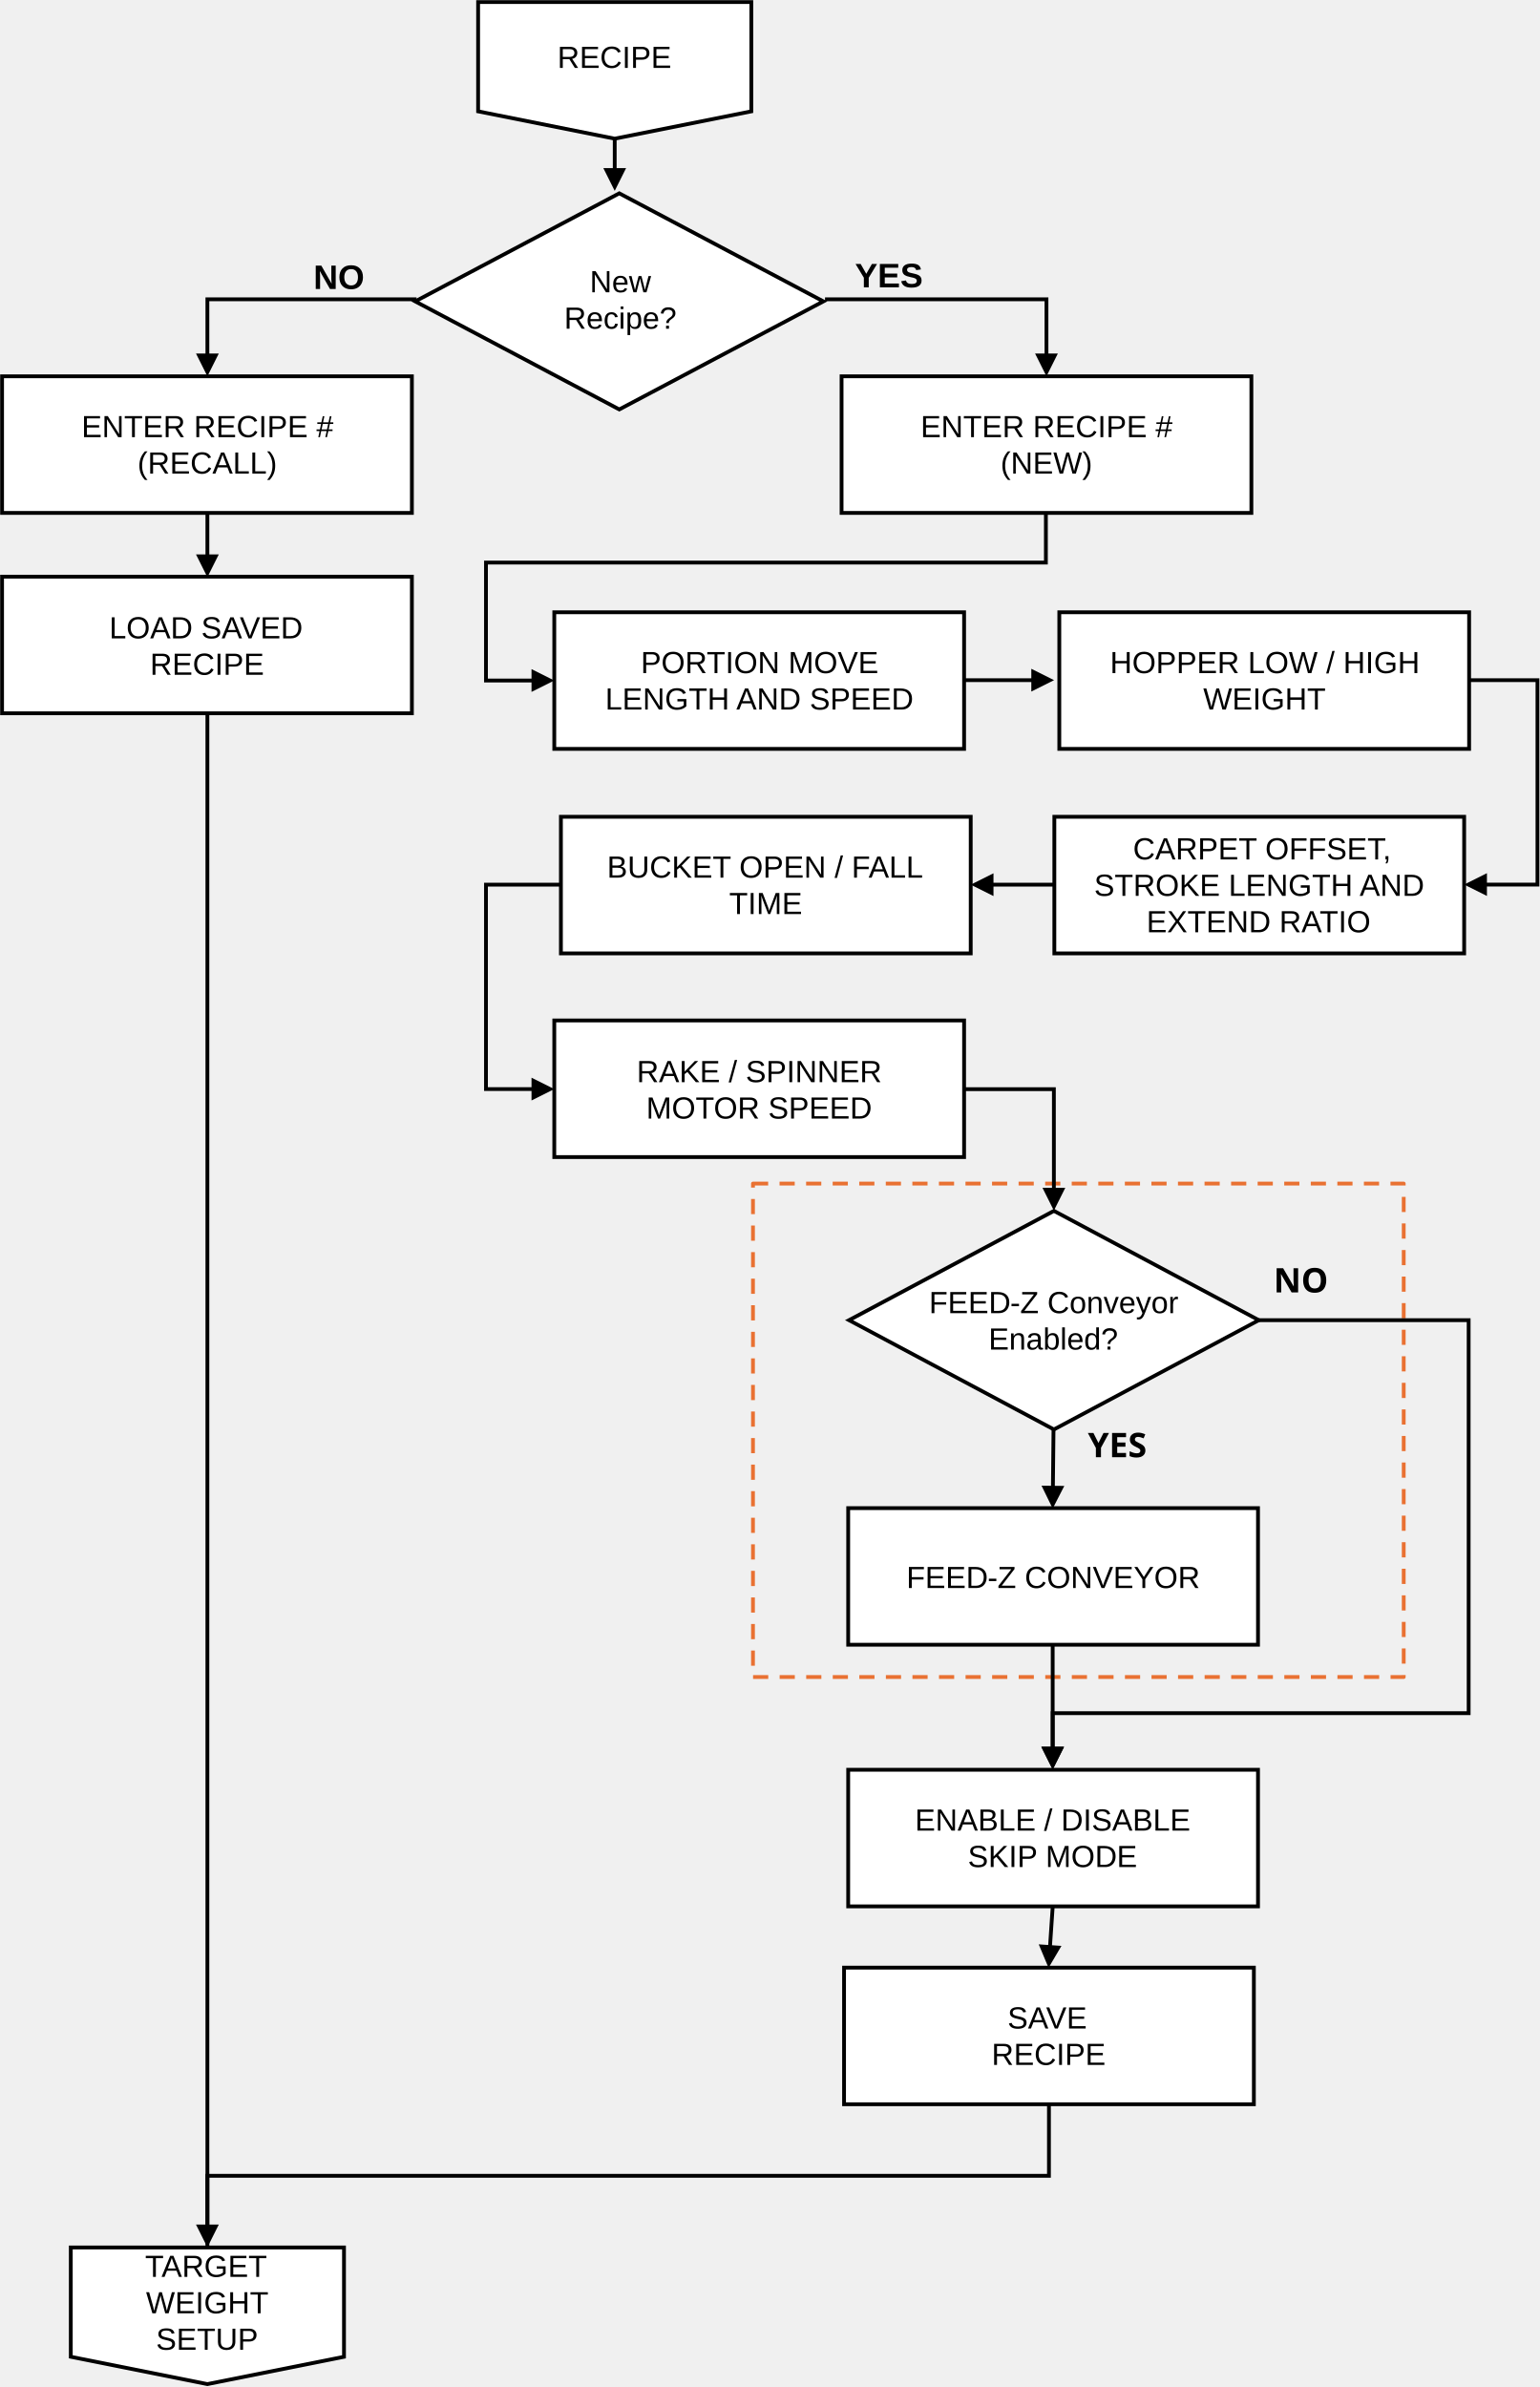
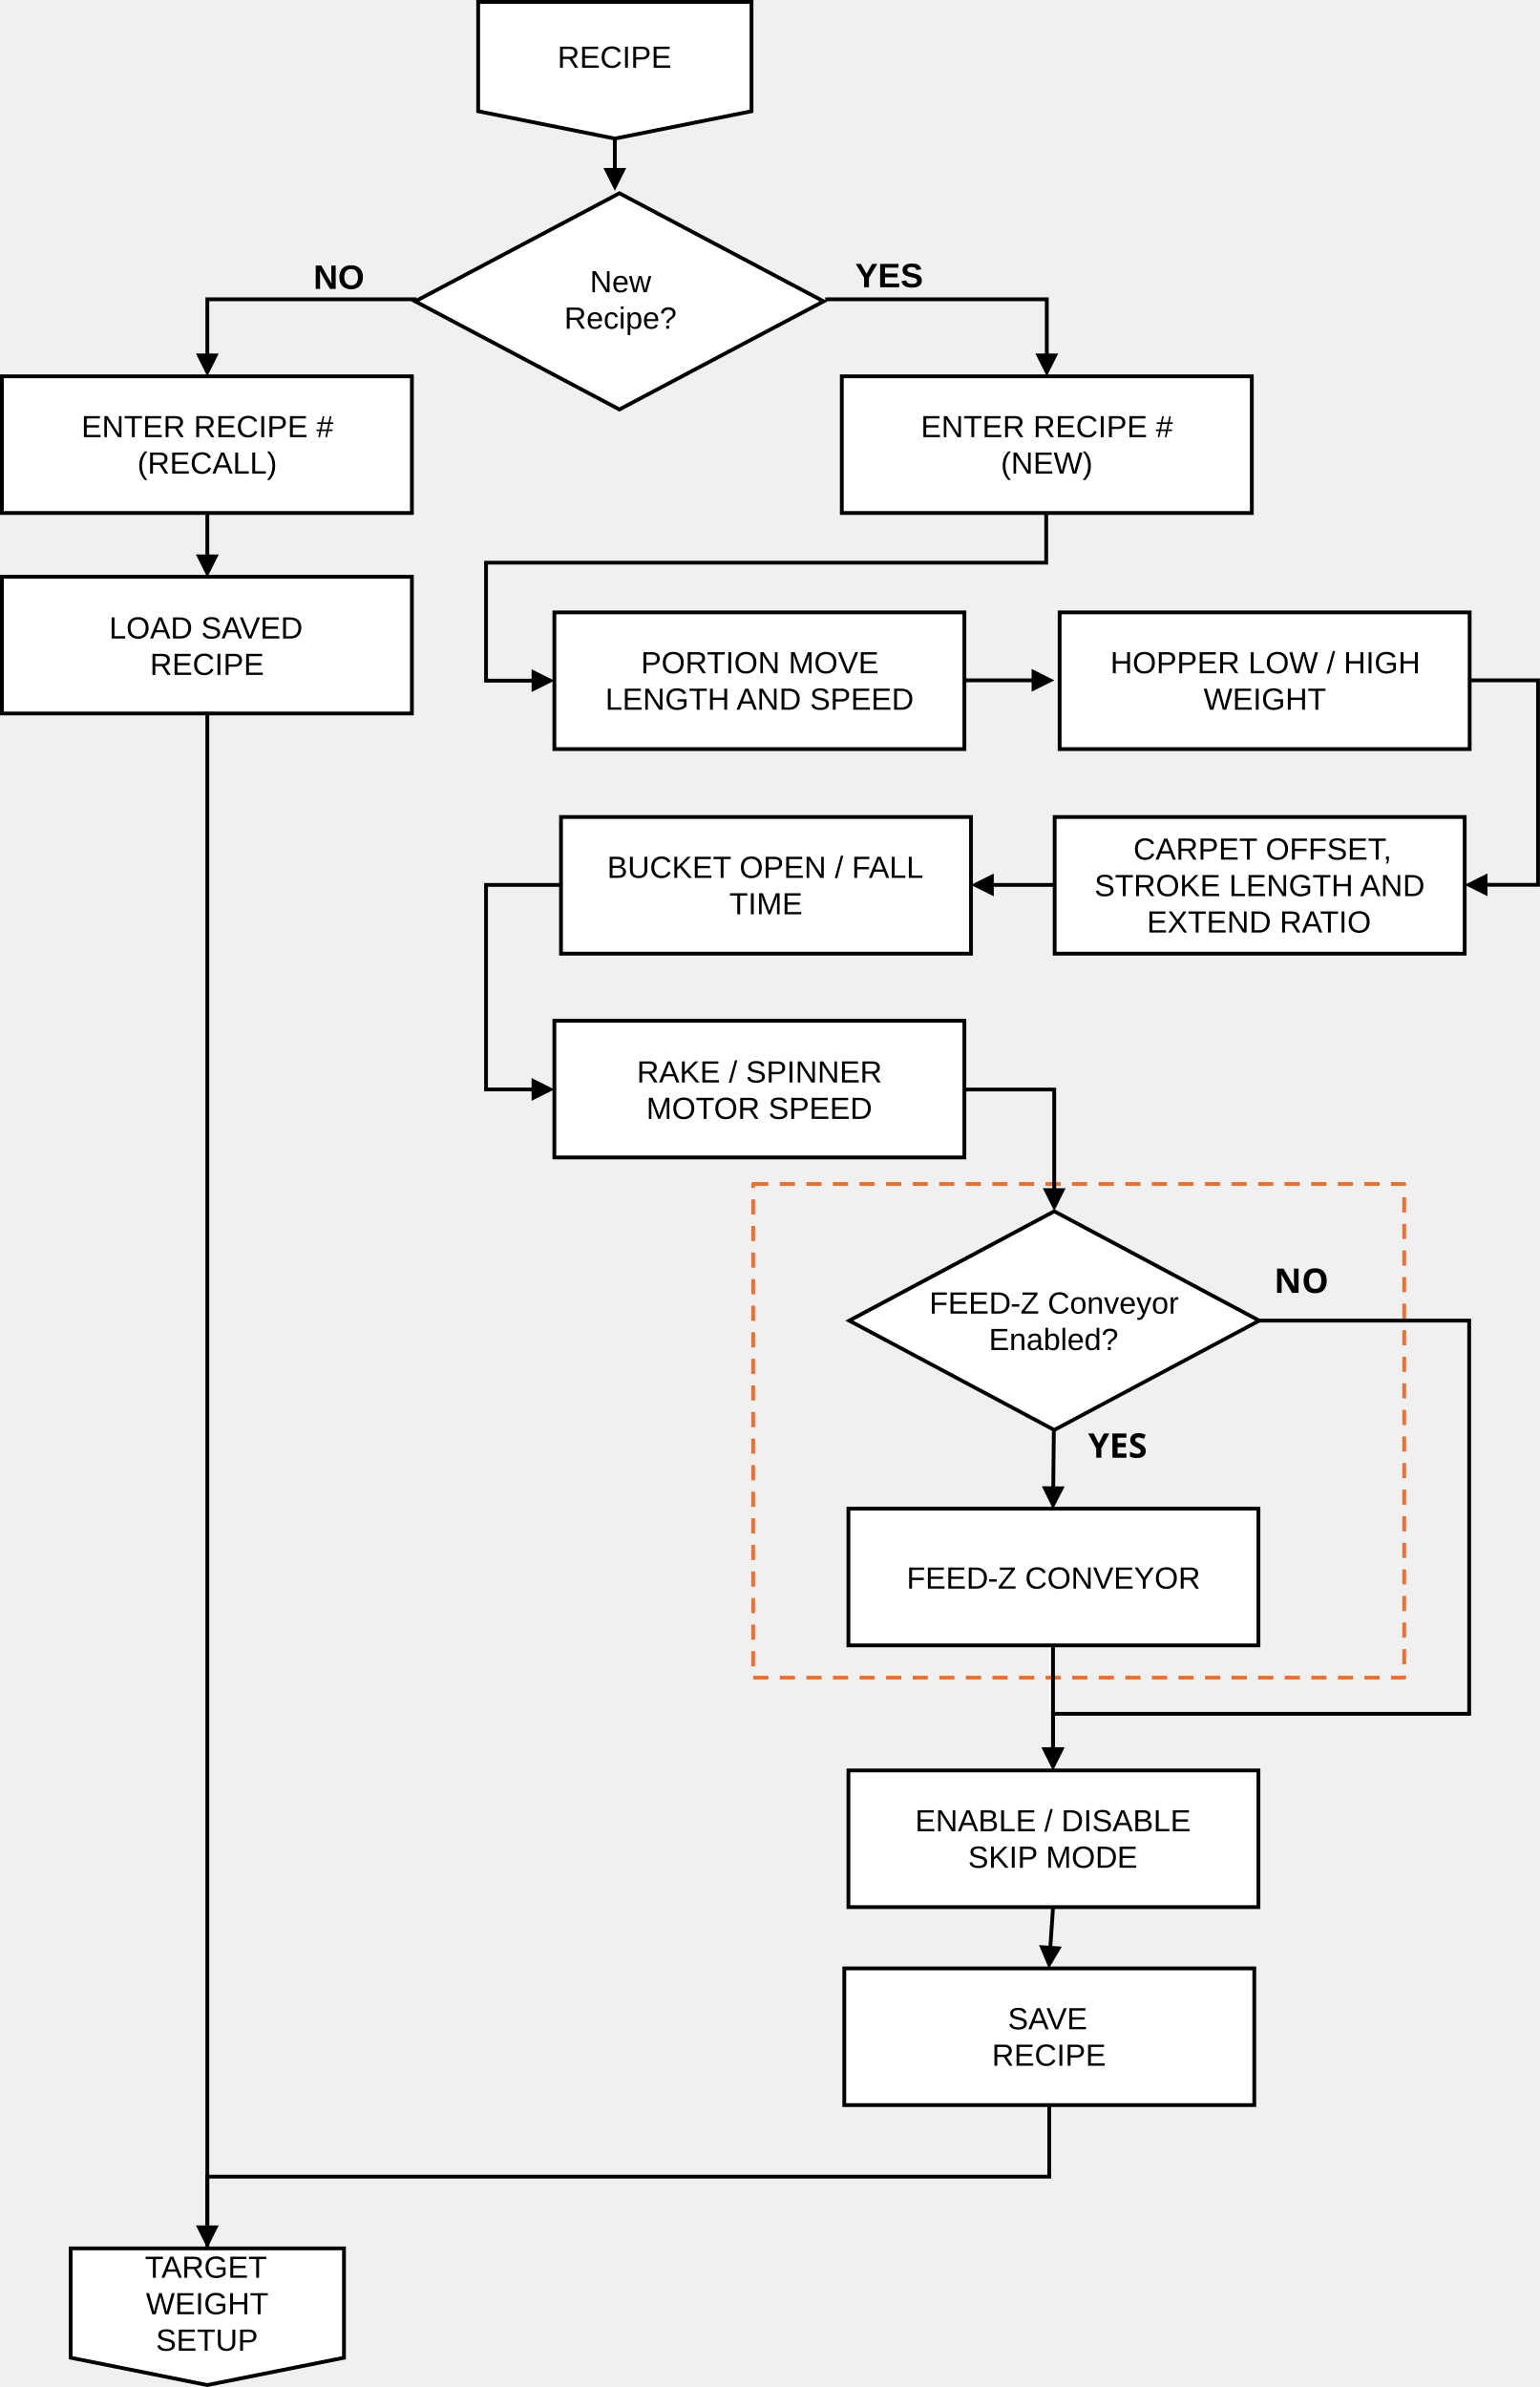
- <svg xmlns="http://www.w3.org/2000/svg" width="1860" height="2883" xml:space="preserve" overflow="hidden">
-   <g transform="translate(-60 -104)">
-     <path d="M0 2.292-82.5 2.292-80.208 0-80.208 246.877-82.5 244.585-16.871 244.585-16.871 249.169-84.792 249.169-84.792-2.292 0-2.292ZM-21.454 233.127 6.046 246.877-21.454 260.627Z" transform="matrix(-1 0 0 1 1834.55 925.5)" />
-     <path d="M145.5 2818.5 475.5 2818.5 475.5 2950.5 310.5 2983.5 145.5 2950.5Z" stroke="#000000" stroke-width="4.583" stroke-miterlimit="8" fill="#FFFFFF" fill-rule="evenodd" />
-     <text font-family="Arial,Arial_MSFontService,sans-serif" font-weight="400" font-size="37" transform="matrix(1 0 0 1 235.246 2854)">TARGET </text>
-     <text font-family="Arial,Arial_MSFontService,sans-serif" font-weight="400" font-size="37" transform="matrix(1 0 0 1 236.392 2898)">WEIGHT </text>
-     <text font-family="Arial,Arial_MSFontService,sans-serif" font-weight="400" font-size="37" transform="matrix(1 0 0 1 248.423 2942)">SETUP</text>
-     <path d="M637.5 106.5 967.5 106.5 967.5 238.5 802.5 271.5 637.5 238.5Z" stroke="#000000" stroke-width="4.583" stroke-miterlimit="8" fill="#FFFFFF" fill-rule="evenodd" />
-     <text font-family="Arial,Arial_MSFontService,sans-serif" font-weight="400" font-size="37" transform="matrix(1 0 0 1 733.284 186)">RECIPE</text>
-     <path d="M0-2.292 254.913-2.292 254.913 70.069 250.33 70.069 250.33 0 252.621 2.292 0 2.292ZM266.371 65.486 252.621 92.986 238.871 65.486Z" transform="matrix(-1 1.22465e-16 1.22465e-16 1 563.121 465.5)" />
-     <path d="M1056.5 463.208 1326.28 463.208 1326.28 535.569 1321.69 535.569 1321.69 465.5 1323.99 467.792 1056.5 467.792ZM1337.74 530.986 1323.99 558.486 1310.24 530.986Z" />
-     <rect x="1079.5" y="2480.5" width="495" height="165" stroke="#000000" stroke-width="4.583" stroke-miterlimit="8" fill="#FFFFFF" />
-     <text font-family="Arial,Arial_MSFontService,sans-serif" font-weight="400" font-size="37" transform="matrix(1 0 0 1 1276.96 2554)">SAVE</text>
-     <text font-family="Arial,Arial_MSFontService,sans-serif" font-weight="400" font-size="37" transform="matrix(1 0 0 1 1257.75 2598)">RECIPE</text>
-     <path d="M1329.28 2645.5 1329.28 2734.21 310.5 2734.21 312.792 2731.92 312.792 2795.42 308.208 2795.42 308.208 2729.62 1326.99 2729.62 1324.7 2731.92 1324.7 2645.5ZM324.25 2790.83 310.5 2818.33 296.75 2790.83Z" />
-     <path d="M1325.58 723.5 1325.58 785.75 646.999 785.75 649.291 783.459 649.291 925.92 646.999 923.628 706.583 923.628 706.583 928.212 644.707 928.212 644.707 781.167 1323.29 781.167 1321 783.459 1321 723.5ZM702 912.17 729.5 925.92 702 939.67Z" />
-     <path d="M804.792 271.5 804.792 311.606 800.209 311.606 800.208 271.5ZM816.25 307.023 802.501 334.523 788.75 307.023Z" />
-     <path d="M312.792 723.5 312.792 778.212 308.208 778.212 308.208 723.5ZM324.25 773.628 310.5 801.128 296.75 773.628Z" />
-     <path d="M561.5 468 808 337.5 1054.5 468 808 598.5Z" stroke="#000000" stroke-width="4.583" stroke-miterlimit="8" fill="#FFFFFF" fill-rule="evenodd" />
-     <text font-family="Arial,Arial_MSFontService,sans-serif" font-weight="400" font-size="37" transform="matrix(1 0 0 1 772.376 457)">New</text>
-     <text font-family="Arial,Arial_MSFontService,sans-serif" font-weight="400" font-size="37" transform="matrix(1 0 0 1 741.438 501)">Recipe?</text>
-     <text font-family="Arial,Arial_MSFontService,sans-serif" font-weight="700" font-size="41" transform="matrix(1 0 0 1 438.627 453)">NO</text>
-     <text font-family="Arial,Arial_MSFontService,sans-serif" font-weight="700" font-size="41" transform="matrix(1 0 0 1 1092.68 451)">YES</text>
-     <path d="M1224.5 923.208 1310.26 923.208 1310.26 927.792 1224.5 927.792ZM1305.68 911.75 1333.18 925.5 1305.68 939.25Z" />
-     <path d="M310.5 965.5 310.5 2817.81" stroke="#000000" stroke-width="4.583" stroke-miterlimit="8" fill="none" fill-rule="evenodd" />
-     <rect x="729.5" y="843.5" width="495" height="165" stroke="#000000" stroke-width="4.583" stroke-miterlimit="8" fill="#FFFFFF" />
-     <text font-family="Arial,Arial_MSFontService,sans-serif" font-weight="400" font-size="37" transform="matrix(1 0 0 1 833.993 917)">PORTION MOVE </text>
-     <text font-family="Arial,Arial_MSFontService,sans-serif" font-weight="400" font-size="37" transform="matrix(1 0 0 1 791.024 961)">LENGTH AND</text>
-     <text font-family="Arial,Arial_MSFontService,sans-serif" font-weight="400" font-size="37" transform="matrix(1 0 0 1 1037.95 961)">SPEED</text>
-     <rect x="1339.5" y="843.5" width="495" height="165" stroke="#000000" stroke-width="4.583" stroke-miterlimit="8" fill="#FFFFFF" />
-     <text font-family="Arial,Arial_MSFontService,sans-serif" font-weight="400" font-size="37" transform="matrix(1 0 0 1 1400.75 917)">HOPPER LOW / HIGH </text>
-     <text font-family="Arial,Arial_MSFontService,sans-serif" font-weight="400" font-size="37" transform="matrix(1 0 0 1 1513.34 961)">WEIGHT</text>
-     <rect x="737.5" y="1090.5" width="495" height="165" stroke="#000000" stroke-width="4.583" stroke-miterlimit="8" fill="#FFFFFF" />
-     <text font-family="Arial,Arial_MSFontService,sans-serif" font-weight="400" font-size="37" transform="matrix(1 0 0 1 793.217 1164)">BUCKET OPEN / FALL </text>
-     <text font-family="Arial,Arial_MSFontService,sans-serif" font-weight="400" font-size="37" transform="matrix(1 0 0 1 940.732 1208)">TIME</text>
-     <rect x="1333.5" y="1090.5" width="495" height="165" stroke="#000000" stroke-width="4.583" stroke-miterlimit="8" fill="#FFFFFF" />
-     <text font-family="Arial,Arial_MSFontService,sans-serif" font-weight="400" font-size="37" transform="matrix(1 0 0 1 1428.51 1142)">CARPET OFFSET, </text>
-     <text font-family="Arial,Arial_MSFontService,sans-serif" font-weight="400" font-size="37" transform="matrix(1 0 0 1 1381.53 1186)">STROKE LENGTH AND </text>
-     <text font-family="Arial,Arial_MSFontService,sans-serif" font-weight="400" font-size="37" transform="matrix(1 0 0 1 1444.85 1230)">EXTEND RATIO</text>
-     <path d="M0-2.292 93.05-2.292 93.05 249.169 31.175 249.169 31.175 244.586 90.759 244.586 88.467 246.878 88.467 0 90.759 2.292 0 2.292ZM35.759 260.628 8.259 246.878 35.759 233.128Z" transform="matrix(-1 1.22465e-16 1.22465e-16 1 737.759 1172.5)" />
-     <path d="M8.18493e-06-2.292 78.128-2.291 78.128 2.292-8.18493e-06 2.292ZM73.545-13.75 101.045 0 73.545 13.75Z" transform="matrix(-1 0 0 1 1333.54 1172.5)" />
-     <path d="M2.286-0.155 5.779 51.213 1.207 51.524-2.286 0.155ZM16.9 45.862 5.048 74.232-10.536 47.728Z" transform="matrix(-1 0 0 1 1331.55 2406.5)" />
-     <rect x="62.5" y="558.5" width="495" height="165" stroke="#000000" stroke-width="4.583" stroke-miterlimit="8" fill="#FFFFFF" />
-     <text font-family="Arial,Arial_MSFontService,sans-serif" font-weight="400" font-size="37" transform="matrix(1 0 0 1 158.475 632)">ENTER RECIPE #</text>
-     <text font-family="Arial,Arial_MSFontService,sans-serif" font-weight="400" font-size="37" transform="matrix(1 0 0 1 226.08 676)">(RECALL)</text>
-     <rect x="1076.5" y="558.5" width="495" height="165" stroke="#000000" stroke-width="4.583" stroke-miterlimit="8" fill="#FFFFFF" />
-     <text font-family="Arial,Arial_MSFontService,sans-serif" font-weight="400" font-size="37" transform="matrix(1 0 0 1 1171.97 632)">ENTER RECIPE #</text>
-     <text font-family="Arial,Arial_MSFontService,sans-serif" font-weight="400" font-size="37" transform="matrix(1 0 0 1 1268.5 676)">(NEW)</text>
-     <rect x="62.5" y="800.5" width="495" height="165" stroke="#000000" stroke-width="4.583" stroke-miterlimit="8" fill="#FFFFFF" />
-     <text font-family="Arial,Arial_MSFontService,sans-serif" font-weight="400" font-size="37" transform="matrix(1 0 0 1 191.991 875)">LOAD SAVED</text>
-     <text font-family="Arial,Arial_MSFontService,sans-serif" font-weight="400" font-size="37" transform="matrix(1 0 0 1 241.262 919)">RECIPE</text>
-     <rect x="729.5" y="1336.5" width="495" height="165" stroke="#000000" stroke-width="4.583" stroke-miterlimit="8" fill="#FFFFFF" />
-     <text font-family="Arial,Arial_MSFontService,sans-serif" font-weight="400" font-size="37" transform="matrix(1 0 0 1 829.073 1411)">RAKE / SPINNER </text>
-     <text font-family="Arial,Arial_MSFontService,sans-serif" font-weight="400" font-size="37" transform="matrix(1 0 0 1 840.531 1455)">MOTOR SPEED</text>
-     <rect x="1084.5" y="1925.5" width="495" height="165" stroke="#000000" stroke-width="4.583" stroke-miterlimit="8" fill="#FFFFFF" />
-     <text font-family="Arial,Arial_MSFontService,sans-serif" font-weight="400" font-size="37" transform="matrix(1 0 0 1 1154.81 2022)">FEED</text>
-     <text font-family="Arial,Arial_MSFontService,sans-serif" font-weight="400" font-size="37" transform="matrix(1 0 0 1 1252.78 2022)">-</text>
-     <text font-family="Arial,Arial_MSFontService,sans-serif" font-weight="400" font-size="37" transform="matrix(1 0 0 1 1264.81 2022)">Z CONVEYOR</text>
-     <path d="M2.292-0.024 3.051 72.601-1.532 72.649-2.292 0.024ZM14.461 67.898 0.999 95.54-13.038 68.186Z" transform="matrix(-1 0 0 1 1332.5 1830.5)" />
-     <text font-family="Arial Narrow,Arial Narrow_MSFontService,sans-serif" font-weight="700" font-stretch="condensed" font-size="41" transform="matrix(1 0 0 1 1373.97 1864)">YES</text>
-     <text font-family="Arial Narrow,Arial Narrow_MSFontService,sans-serif" font-weight="700" font-stretch="condensed" font-size="41" transform="matrix(1 0 0 1 1598.32 1665)">NO</text>
-     <path d="M1085.5 1698.5 1333 1566.5 1580.5 1698.5 1333 1830.5Z" stroke="#000000" stroke-width="4.583" stroke-miterlimit="8" fill="#FFFFFF" fill-rule="evenodd" />
-     <text font-family="Arial,Arial_MSFontService,sans-serif" font-weight="400" font-size="37" transform="matrix(1 0 0 1 1182.16 1690)">FEED</text>
-     <text font-family="Arial,Arial_MSFontService,sans-serif" font-weight="400" font-size="37" transform="matrix(1 0 0 1 1280.13 1690)">-</text>
-     <text font-family="Arial,Arial_MSFontService,sans-serif" font-weight="400" font-size="37" transform="matrix(1 0 0 1 1292.16 1690)">Z Conveyor</text>
-     <text font-family="Arial,Arial_MSFontService,sans-serif" font-weight="400" font-size="37" transform="matrix(1 0 0 1 1254.05 1734)">Enabled?</text>
-     <rect x="969.5" y="1533.5" width="786" height="596" stroke="#E97132" stroke-width="4.583" stroke-linejoin="round" stroke-miterlimit="10" stroke-dasharray="18.333 13.75" fill="none" />
-     <path d="M1224.5 1417.21 1335.24 1417.21 1335.24 1543.27 1330.66 1543.27 1330.66 1419.5 1332.95 1421.79 1224.5 1421.79ZM1346.7 1538.68 1332.95 1566.18 1319.2 1538.68Z" />
-     <rect x="1084.5" y="2241.5" width="495" height="165" stroke="#000000" stroke-width="4.583" stroke-miterlimit="8" fill="#FFFFFF" />
-     <text font-family="Arial,Arial_MSFontService,sans-serif" font-weight="400" font-size="37" transform="matrix(1 0 0 1 1165.12 2315)">ENABLE</text>
-     <text font-family="Arial,Arial_MSFontService,sans-serif" font-weight="400" font-size="37" transform="matrix(1 0 0 1 1320.95 2315)">/</text>
-     <text font-family="Arial,Arial_MSFontService,sans-serif" font-weight="400" font-size="37" transform="matrix(1 0 0 1 1341.58 2315)">DISABLE</text>
-     <text font-family="Arial,Arial_MSFontService,sans-serif" font-weight="400" font-size="37" transform="matrix(1 0 0 1 1228.99 2359)">SKIP MOD</text>
-     <text font-family="Arial,Arial_MSFontService,sans-serif" font-weight="400" font-size="37" transform="matrix(1 0 0 1 1408.89 2359)">E</text>
-     <path d="M1333.79 2090.5 1333.79 2218.06 1329.21 2218.06 1329.21 2090.5ZM1345.25 2213.48 1331.5 2240.98 1317.75 2213.48Z" />
-     <path d="M0 2.292-253.929 2.292-251.637 0-251.637 474.654-253.929 472.362 250.791 472.362 250.791 520.104 246.207 520.104 246.207 474.654 248.499 476.946-256.22 476.946-256.22-2.292 0-2.292ZM262.249 515.52 248.499 543.02 234.749 515.52Z" transform="matrix(-1 0 0 1 1580 1698.5)" />
+ <svg xmlns="http://www.w3.org/2000/svg" width="460" height="712.993" xml:space="preserve" overflow="hidden" version="1.1" id="svg519">
+   <defs id="defs523" />
+   <g transform="matrix(0.2474271,0,0,0.2474271,-14.8972,-25.78396)" id="g517">
+     <path d="M 0,2.292 H -82.5 L -80.208,0 v 246.877 l -2.292,-2.292 h 65.629 v 4.584 H -84.792 V -2.292 H 0 Z m -21.454,230.835 27.5,13.75 -27.5,13.75 z" transform="matrix(-1,0,0,1,1834.55,925.5)" id="path369" />
+     <path d="m 145.5,2818.5 h 330 v 132 l -165,33 -165,-33 z" stroke="#000000" stroke-width="4.583" stroke-miterlimit="8" fill="#ffffff" fill-rule="evenodd" id="path371" />
+     <text font-family="Arial, Arial_MSFontService, sans-serif" font-weight="400" font-size="37px" transform="translate(235.246,2854)" id="text373">TARGET </text>
+     <text font-family="Arial, Arial_MSFontService, sans-serif" font-weight="400" font-size="37px" transform="translate(236.392,2898)" id="text375">WEIGHT </text>
+     <text font-family="Arial, Arial_MSFontService, sans-serif" font-weight="400" font-size="37px" transform="translate(248.423,2942)" id="text377">SETUP</text>
+     <path d="m 637.5,106.5 h 330 v 132 l -165,33 -165,-33 z" stroke="#000000" stroke-width="4.583" stroke-miterlimit="8" fill="#ffffff" fill-rule="evenodd" id="path379" />
+     <text font-family="Arial, Arial_MSFontService, sans-serif" font-weight="400" font-size="37px" transform="translate(733.284,186)" id="text381">RECIPE</text>
+     <path d="M 0,-2.292 H 254.913 V 70.069 H 250.33 V 0 l 2.291,2.292 H 0 Z m 266.371,67.778 -13.75,27.5 -13.75,-27.5 z" transform="matrix(-1,0,0,1,563.121,465.5)" id="path383" />
+     <path d="m 1056.5,463.208 h 269.78 v 72.361 h -4.59 V 465.5 l 2.3,2.292 H 1056.5 Z m 281.24,67.778 -13.75,27.5 -13.75,-27.5 z" id="path385" />
+     <rect x="1079.5" y="2480.5" width="495" height="165" stroke="#000000" stroke-width="4.583" stroke-miterlimit="8" fill="#ffffff" id="rect387" />
+     <text font-family="Arial, Arial_MSFontService, sans-serif" font-weight="400" font-size="37px" transform="translate(1276.96,2554)" id="text389">SAVE</text>
+     <text font-family="Arial, Arial_MSFontService, sans-serif" font-weight="400" font-size="37px" transform="translate(1257.75,2598)" id="text391">RECIPE</text>
+     <path d="m 1329.28,2645.5 v 88.71 H 310.5 l 2.292,-2.29 v 63.5 h -4.584 v -65.8 H 1326.99 l -2.29,2.3 v -86.42 z m -1005.03,145.33 -13.75,27.5 -13.75,-27.5 z" id="path393" />
+     <path d="m 1325.58,723.5 v 62.25 H 646.999 l 2.292,-2.291 V 925.92 l -2.292,-2.292 h 59.584 v 4.584 H 644.707 V 781.167 h 678.583 l -2.29,2.292 V 723.5 Z M 702,912.17 729.5,925.92 702,939.67 Z" id="path395" />
+     <path d="m 804.792,271.5 v 40.106 h -4.583 L 800.208,271.5 Z m 11.458,35.523 -13.749,27.5 -13.751,-27.5 z" id="path397" />
+     <path d="m 312.792,723.5 v 54.712 h -4.584 V 723.5 Z m 11.458,50.128 -13.75,27.5 -13.75,-27.5 z" id="path399" />
+     <path d="M 561.5,468 808,337.5 1054.5,468 808,598.5 Z" stroke="#000000" stroke-width="4.583" stroke-miterlimit="8" fill="#ffffff" fill-rule="evenodd" id="path401" />
+     <text font-family="Arial, Arial_MSFontService, sans-serif" font-weight="400" font-size="37px" transform="translate(772.376,457)" id="text403">New</text>
+     <text font-family="Arial, Arial_MSFontService, sans-serif" font-weight="400" font-size="37px" transform="translate(741.438,501)" id="text405">Recipe?</text>
+     <text font-family="Arial, Arial_MSFontService, sans-serif" font-weight="700" font-size="41px" transform="translate(438.627,453)" id="text407">NO</text>
+     <text font-family="Arial, Arial_MSFontService, sans-serif" font-weight="700" font-size="41px" transform="translate(1092.68,451)" id="text409">YES</text>
+     <path d="m 1224.5,923.208 h 85.76 v 4.584 h -85.76 z m 81.18,-11.458 27.5,13.75 -27.5,13.75 z" id="path411" />
+     <path d="M 310.5,965.5 V 2817.81" stroke="#000000" stroke-width="4.583" stroke-miterlimit="8" fill="none" fill-rule="evenodd" id="path413" />
+     <rect x="729.5" y="843.5" width="495" height="165" stroke="#000000" stroke-width="4.583" stroke-miterlimit="8" fill="#ffffff" id="rect415" />
+     <text font-family="Arial, Arial_MSFontService, sans-serif" font-weight="400" font-size="37px" transform="translate(833.993,917)" id="text417">PORTION MOVE </text>
+     <text font-family="Arial, Arial_MSFontService, sans-serif" font-weight="400" font-size="37px" transform="translate(791.024,961)" id="text419">LENGTH AND</text>
+     <text font-family="Arial, Arial_MSFontService, sans-serif" font-weight="400" font-size="37px" transform="translate(1037.95,961)" id="text421">SPEED</text>
+     <rect x="1339.5" y="843.5" width="495" height="165" stroke="#000000" stroke-width="4.583" stroke-miterlimit="8" fill="#ffffff" id="rect423" />
+     <text font-family="Arial, Arial_MSFontService, sans-serif" font-weight="400" font-size="37px" transform="translate(1400.75,917)" id="text425">HOPPER LOW / HIGH </text>
+     <text font-family="Arial, Arial_MSFontService, sans-serif" font-weight="400" font-size="37px" transform="translate(1513.34,961)" id="text427">WEIGHT</text>
+     <rect x="737.5" y="1090.5" width="495" height="165" stroke="#000000" stroke-width="4.583" stroke-miterlimit="8" fill="#ffffff" id="rect429" />
+     <text font-family="Arial, Arial_MSFontService, sans-serif" font-weight="400" font-size="37px" transform="translate(793.217,1164)" id="text431">BUCKET OPEN / FALL </text>
+     <text font-family="Arial, Arial_MSFontService, sans-serif" font-weight="400" font-size="37px" transform="translate(940.732,1208)" id="text433">TIME</text>
+     <rect x="1333.5" y="1090.5" width="495" height="165" stroke="#000000" stroke-width="4.583" stroke-miterlimit="8" fill="#ffffff" id="rect435" />
+     <text font-family="Arial, Arial_MSFontService, sans-serif" font-weight="400" font-size="37px" transform="translate(1428.51,1142)" id="text437">CARPET OFFSET, </text>
+     <text font-family="Arial, Arial_MSFontService, sans-serif" font-weight="400" font-size="37px" transform="translate(1381.53,1186)" id="text439">STROKE LENGTH AND </text>
+     <text font-family="Arial, Arial_MSFontService, sans-serif" font-weight="400" font-size="37px" transform="translate(1444.85,1230)" id="text441">EXTEND RATIO</text>
+     <path d="M 0,-2.292 H 93.05 V 249.169 h -61.875 v -4.583 h 59.583 l -2.292,2.292 V 0 l 2.292,2.292 H 0 Z M 35.759,260.628 8.259,246.878 35.759,233.128 Z" transform="matrix(-1,0,0,1,737.759,1172.5)" id="path443" />
+     <path d="M 8.18493e-6,-2.292 78.128,-2.291 78.128,2.292 -8.18493e-6,2.292 Z M 73.545,-13.75 101.045,3.60892e-4 73.545,13.75 Z" transform="matrix(-1,0,0,1,1333.54,1172.5)" id="path445" />
+     <path d="M 2.286,-0.155 5.779,51.213 1.207,51.524 -2.286,0.155 Z M 16.9,45.862 5.048,74.232 -10.536,47.728 Z" transform="matrix(-1,0,0,1,1331.55,2406.5)" id="path447" />
+     <rect x="62.5" y="558.5" width="495" height="165" stroke="#000000" stroke-width="4.583" stroke-miterlimit="8" fill="#ffffff" id="rect449" />
+     <text font-family="Arial, Arial_MSFontService, sans-serif" font-weight="400" font-size="37px" transform="translate(158.475,632)" id="text451">ENTER RECIPE #</text>
+     <text font-family="Arial, Arial_MSFontService, sans-serif" font-weight="400" font-size="37px" transform="translate(226.08,676)" id="text453">(RECALL)</text>
+     <rect x="1076.5" y="558.5" width="495" height="165" stroke="#000000" stroke-width="4.583" stroke-miterlimit="8" fill="#ffffff" id="rect455" />
+     <text font-family="Arial, Arial_MSFontService, sans-serif" font-weight="400" font-size="37px" transform="translate(1171.97,632)" id="text457">ENTER RECIPE #</text>
+     <text font-family="Arial, Arial_MSFontService, sans-serif" font-weight="400" font-size="37px" transform="translate(1268.5,676)" id="text459">(NEW)</text>
+     <rect x="62.5" y="800.5" width="495" height="165" stroke="#000000" stroke-width="4.583" stroke-miterlimit="8" fill="#ffffff" id="rect461" />
+     <text font-family="Arial, Arial_MSFontService, sans-serif" font-weight="400" font-size="37px" transform="translate(191.991,875)" id="text463">LOAD SAVED</text>
+     <text font-family="Arial, Arial_MSFontService, sans-serif" font-weight="400" font-size="37px" transform="translate(241.262,919)" id="text465">RECIPE</text>
+     <rect x="729.5" y="1336.5" width="495" height="165" stroke="#000000" stroke-width="4.583" stroke-miterlimit="8" fill="#ffffff" id="rect467" />
+     <text font-family="Arial, Arial_MSFontService, sans-serif" font-weight="400" font-size="37px" transform="translate(829.073,1411)" id="text469">RAKE / SPINNER </text>
+     <text font-family="Arial, Arial_MSFontService, sans-serif" font-weight="400" font-size="37px" transform="translate(840.531,1455)" id="text471">MOTOR SPEED</text>
+     <rect x="1084.5" y="1925.5" width="495" height="165" stroke="#000000" stroke-width="4.583" stroke-miterlimit="8" fill="#ffffff" id="rect473" />
+     <text font-family="Arial, Arial_MSFontService, sans-serif" font-weight="400" font-size="37px" transform="translate(1154.81,2022)" id="text475">FEED</text>
+     <text font-family="Arial, Arial_MSFontService, sans-serif" font-weight="400" font-size="37px" transform="translate(1252.78,2022)" id="text477">-</text>
+     <text font-family="Arial, Arial_MSFontService, sans-serif" font-weight="400" font-size="37px" transform="translate(1264.81,2022)" id="text479">Z CONVEYOR</text>
+     <path d="M 2.292,-0.024 3.051,72.601 -1.532,72.649 -2.292,0.024 Z M 14.461,67.898 0.999,95.54 -13.038,68.186 Z" transform="matrix(-1,0,0,1,1332.5,1830.5)" id="path481" />
+     <text font-family="'Arial Narrow', 'Arial Narrow_MSFontService', sans-serif" font-weight="700" font-stretch="condensed" font-size="41px" transform="translate(1373.97,1864)" id="text483">YES</text>
+     <text font-family="'Arial Narrow', 'Arial Narrow_MSFontService', sans-serif" font-weight="700" font-stretch="condensed" font-size="41px" transform="translate(1598.32,1665)" id="text485">NO</text>
+     <path d="m 1085.5,1698.5 247.5,-132 247.5,132 -247.5,132 z" stroke="#000000" stroke-width="4.583" stroke-miterlimit="8" fill="#ffffff" fill-rule="evenodd" id="path487" />
+     <text font-family="Arial, Arial_MSFontService, sans-serif" font-weight="400" font-size="37px" transform="translate(1182.16,1690)" id="text489">FEED</text>
+     <text font-family="Arial, Arial_MSFontService, sans-serif" font-weight="400" font-size="37px" transform="translate(1280.13,1690)" id="text491">-</text>
+     <text font-family="Arial, Arial_MSFontService, sans-serif" font-weight="400" font-size="37px" transform="translate(1292.16,1690)" id="text493">Z Conveyor</text>
+     <text font-family="Arial, Arial_MSFontService, sans-serif" font-weight="400" font-size="37px" transform="translate(1254.05,1734)" id="text495">Enabled?</text>
+     <rect x="969.5" y="1533.5" width="786" height="596" stroke="#e97132" stroke-width="4.583" stroke-linejoin="round" stroke-miterlimit="10" stroke-dasharray="18.333, 13.75" fill="none" id="rect497" />
+     <path d="m 1224.5,1417.21 h 110.74 v 126.06 h -4.58 V 1419.5 l 2.29,2.29 H 1224.5 Z m 122.2,121.47 -13.75,27.5 -13.75,-27.5 z" id="path499" />
+     <rect x="1084.5" y="2241.5" width="495" height="165" stroke="#000000" stroke-width="4.583" stroke-miterlimit="8" fill="#ffffff" id="rect501" />
+     <text font-family="Arial, Arial_MSFontService, sans-serif" font-weight="400" font-size="37px" transform="translate(1165.12,2315)" id="text503">ENABLE</text>
+     <text font-family="Arial, Arial_MSFontService, sans-serif" font-weight="400" font-size="37px" transform="translate(1320.95,2315)" id="text505">/</text>
+     <text font-family="Arial, Arial_MSFontService, sans-serif" font-weight="400" font-size="37px" transform="translate(1341.58,2315)" id="text507">DISABLE</text>
+     <text font-family="Arial, Arial_MSFontService, sans-serif" font-weight="400" font-size="37px" transform="translate(1228.99,2359)" id="text509">SKIP MOD</text>
+     <text font-family="Arial, Arial_MSFontService, sans-serif" font-weight="400" font-size="37px" transform="translate(1408.89,2359)" id="text511">E</text>
+     <path d="m 1333.79,2090.5 v 127.56 h -4.58 V 2090.5 Z m 11.46,122.98 -13.75,27.5 -13.75,-27.5 z" id="path513" />
+     <path d="M 0,2.292 H -253.929 L -251.637,0 v 474.654 l -2.292,-2.292 h 504.72 v 47.742 h -4.584 v -45.45 l 2.292,2.292 H -256.22 V -2.292 H 0 Z M 262.249,515.52 l -13.75,27.5 -13.75,-27.5 z" transform="matrix(-1,0,0,1,1580,1698.5)" id="path515" />
  </g>
</svg>
